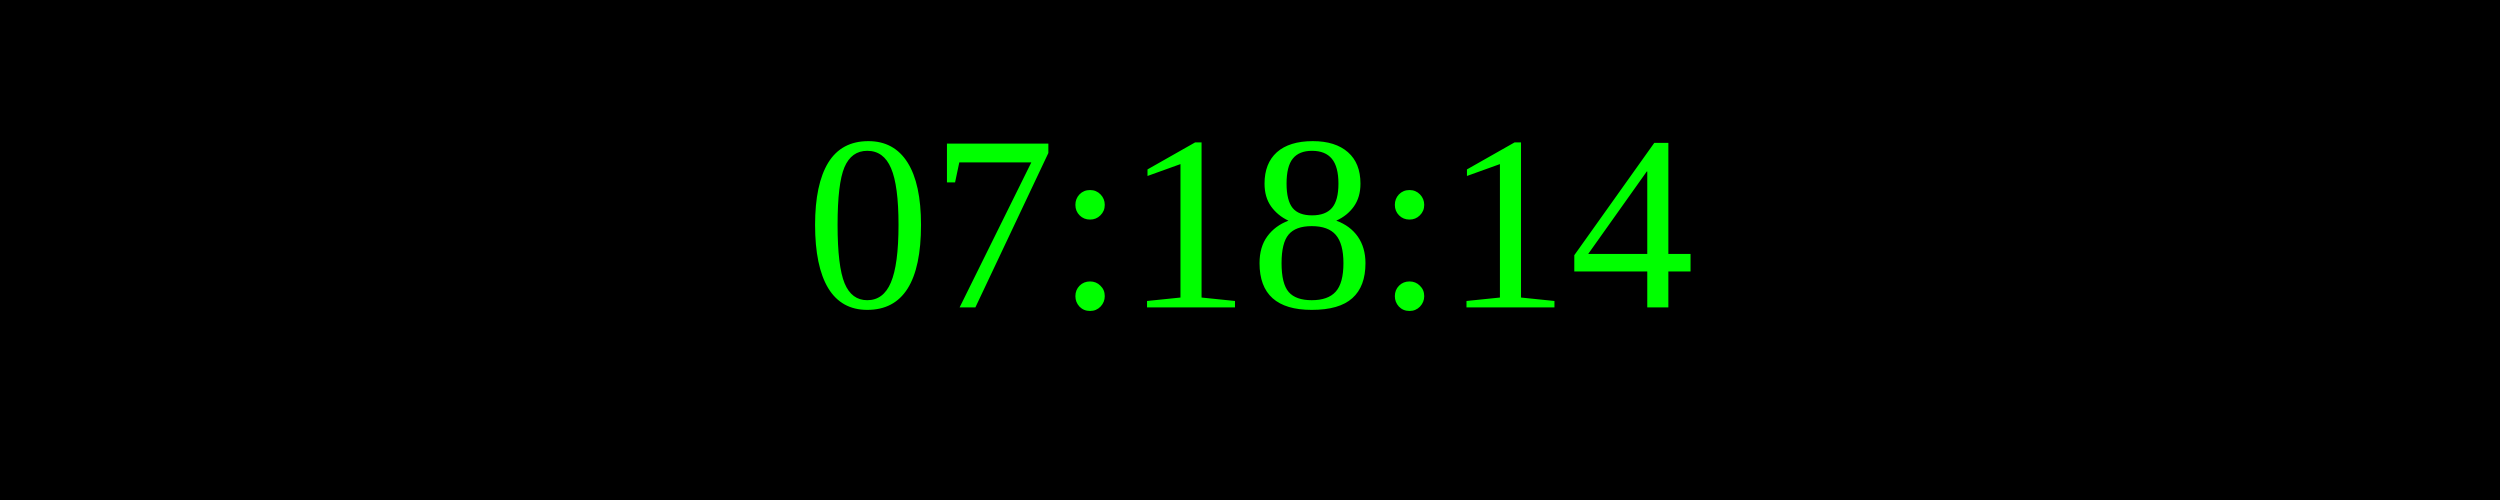
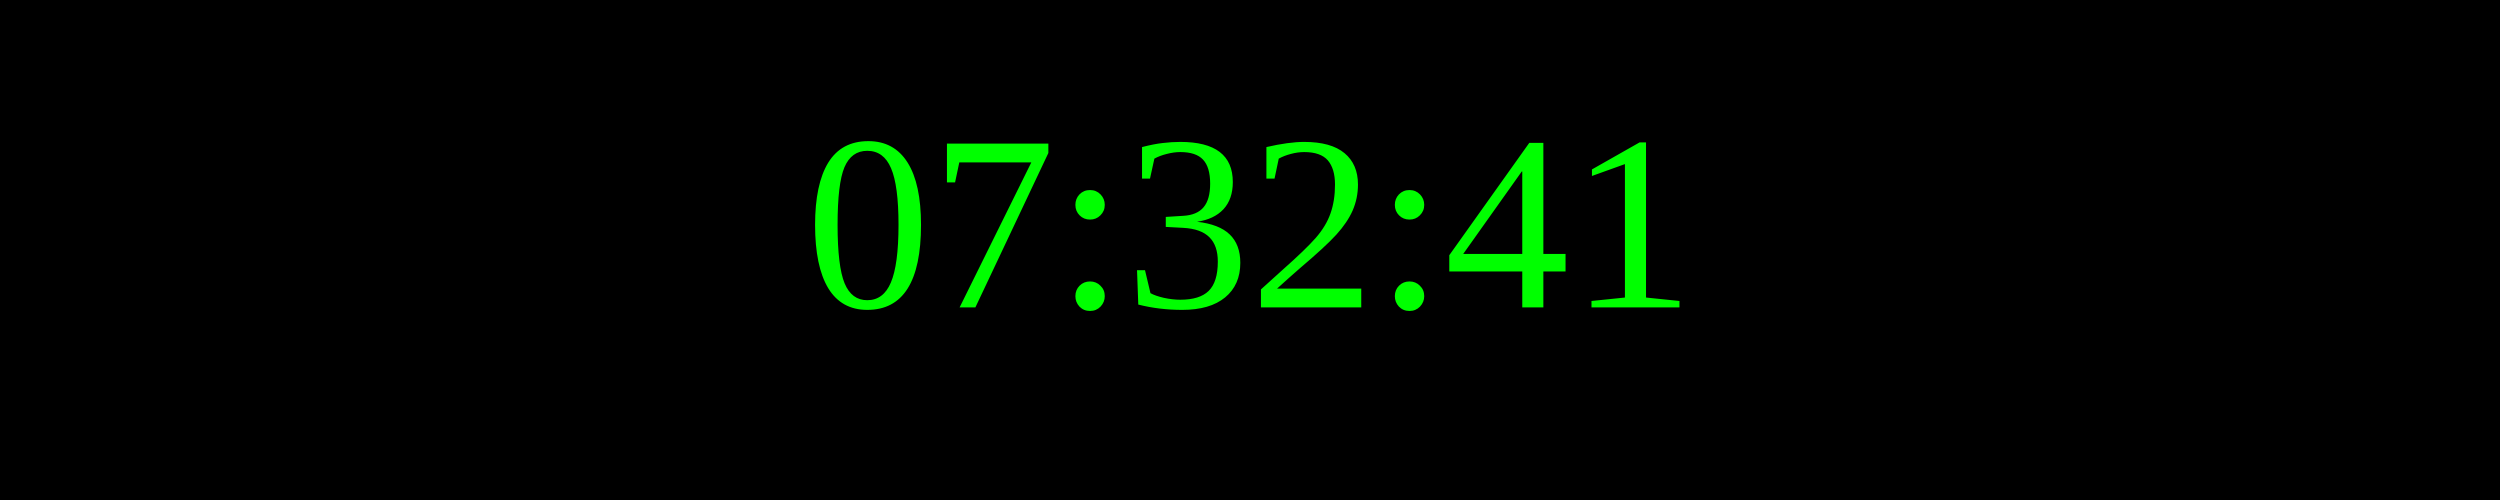
<svg xmlns="http://www.w3.org/2000/svg" width="250" height="50">
  <rect width="100%" height="100%" fill="black" />
  <text x="50%" y="50%" font-size="25" fill="lime" text-anchor="middle" dominant-baseline="middle">
- 07:18:14
+ 07:32:41
</text>
</svg>
